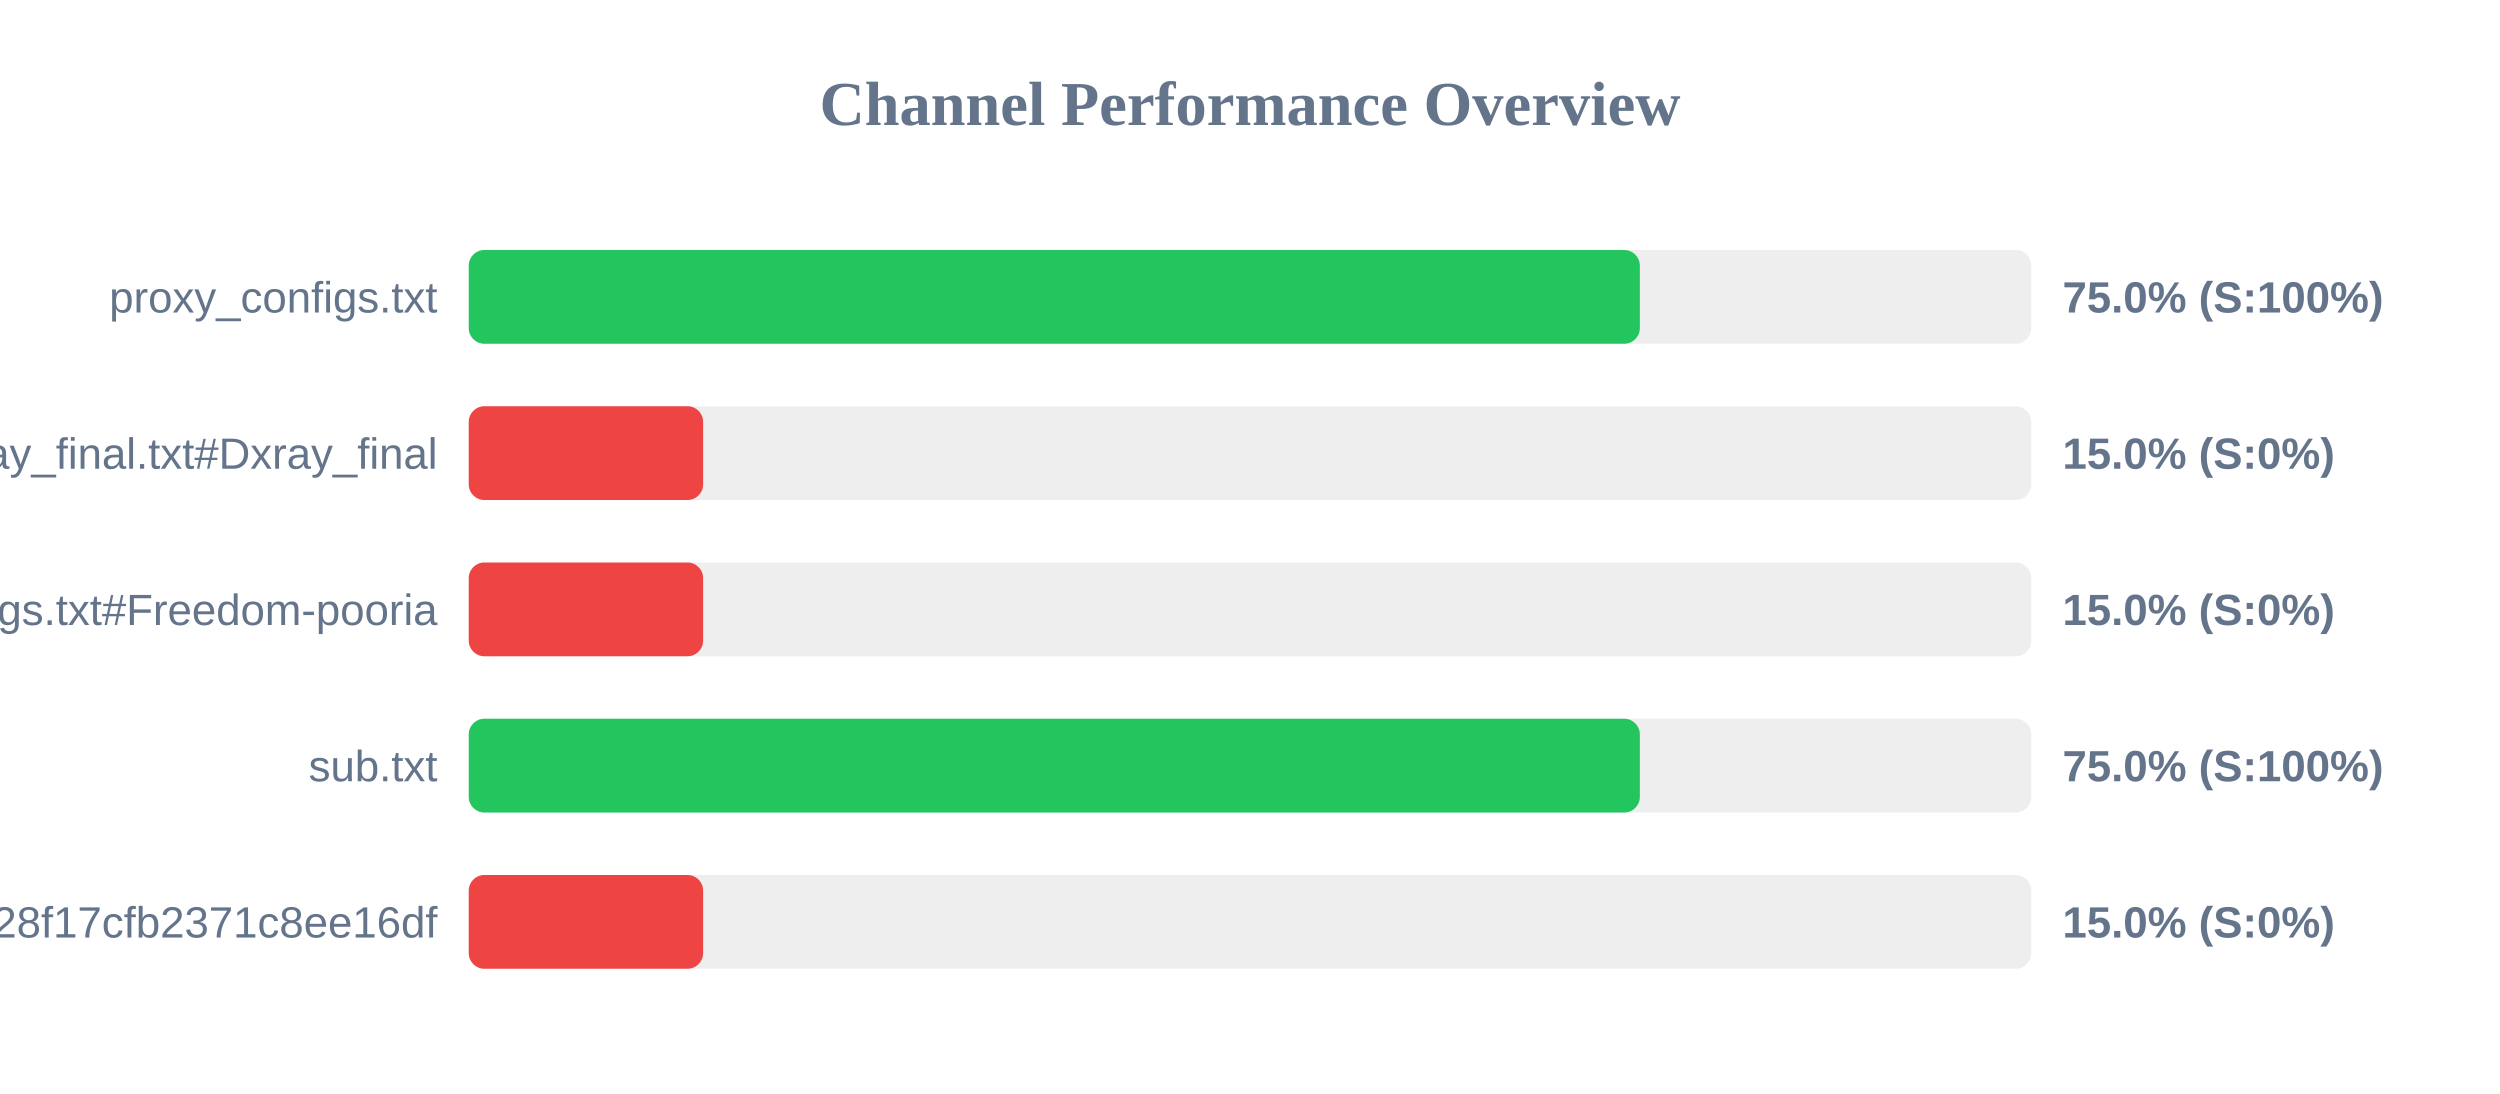
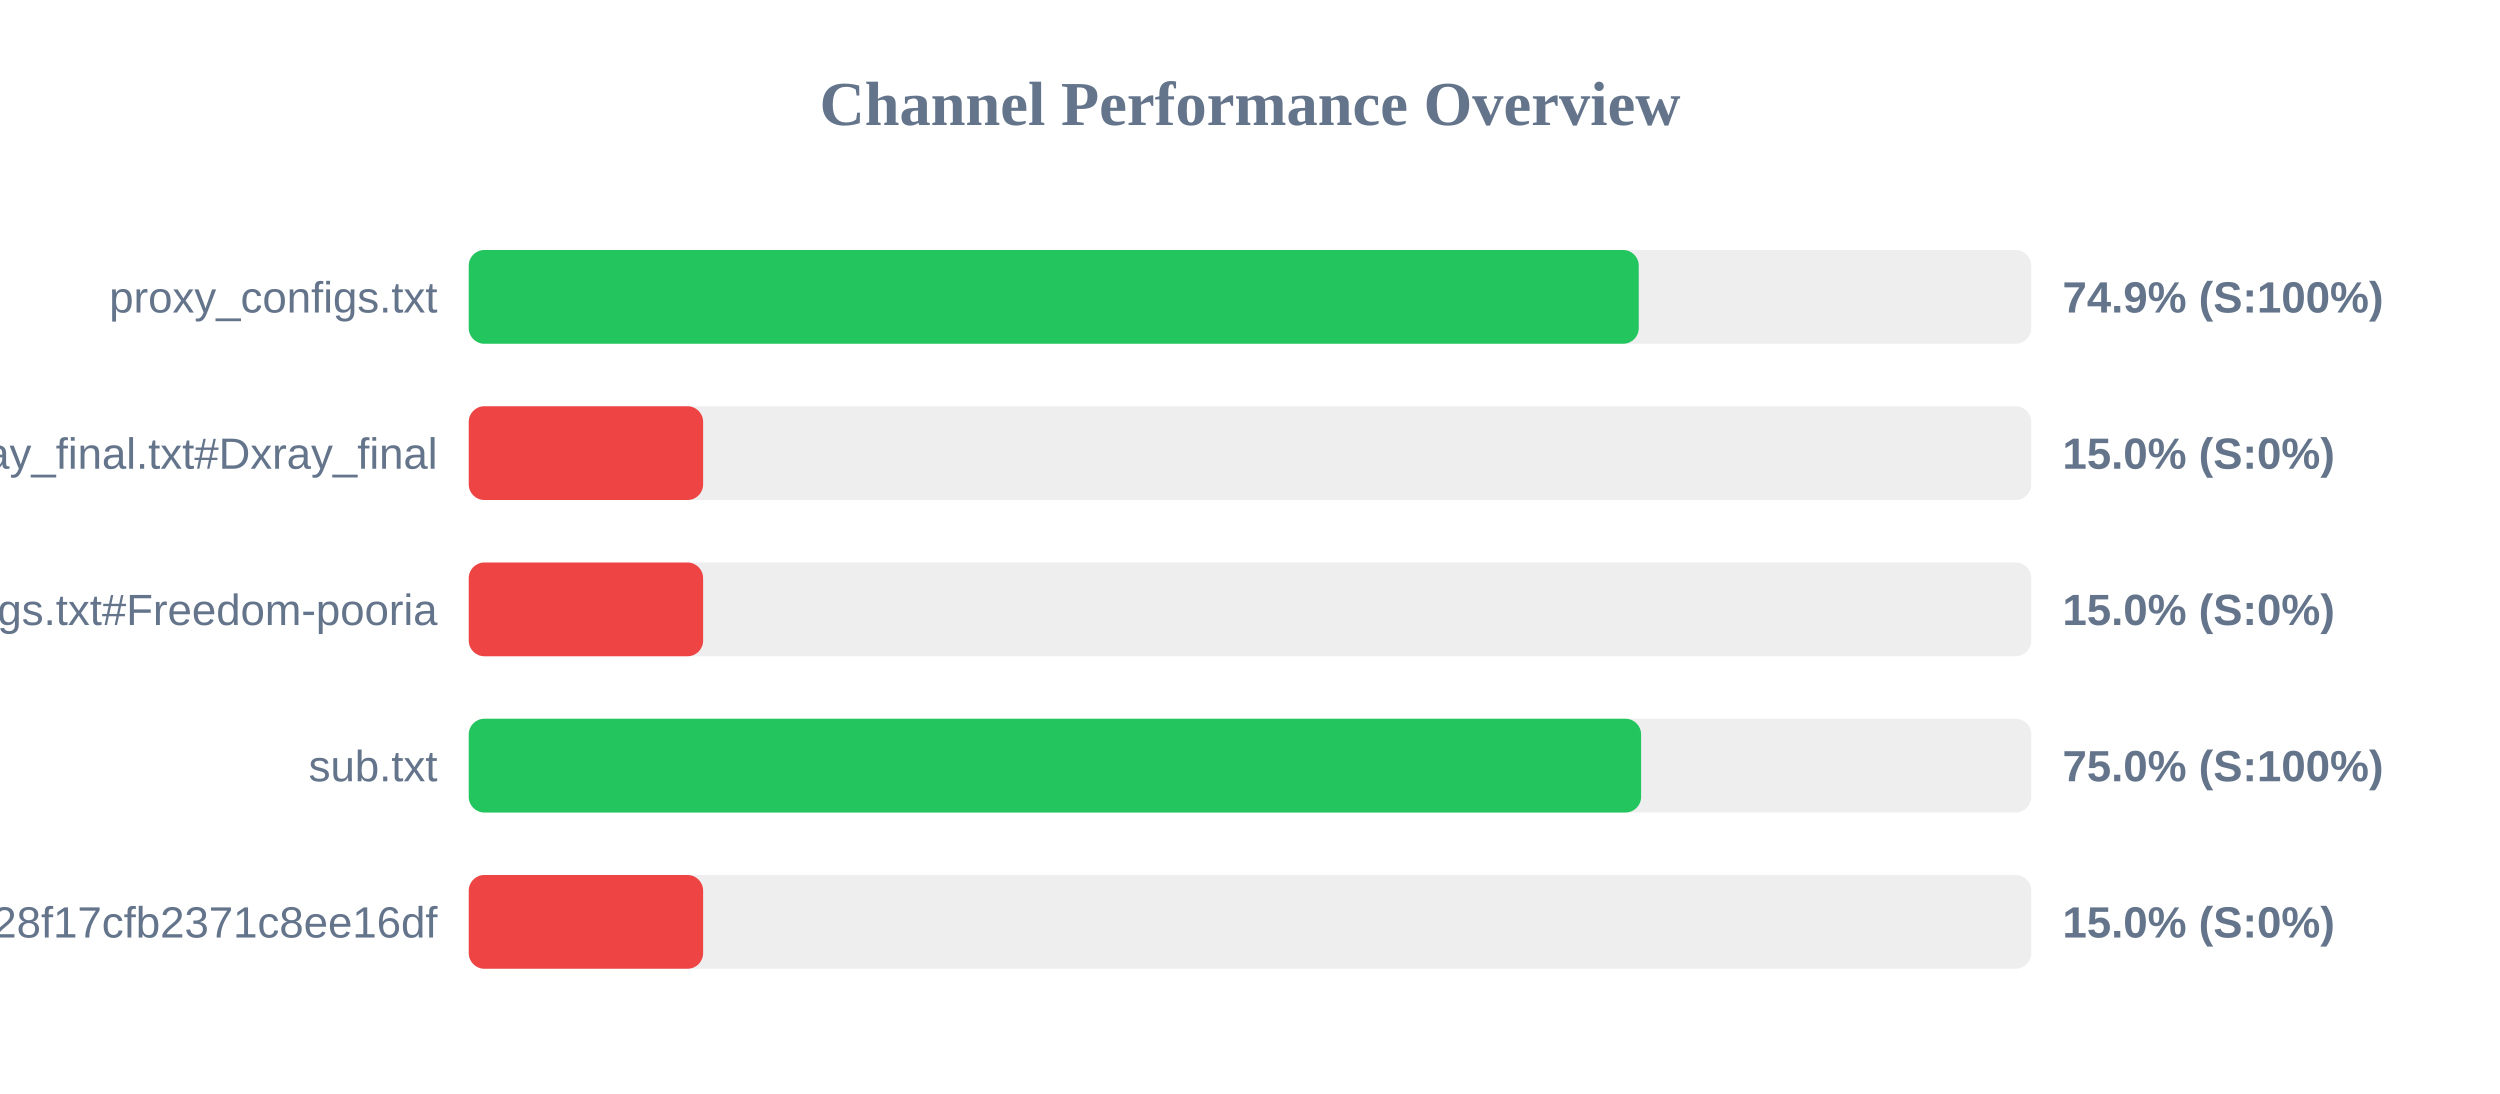
<svg xmlns="http://www.w3.org/2000/svg" width="800" height="350" version="1.1">
  <style>
        .row { font: 14px Arial; fill: #64748b; }
        .score { font: bold 14px Arial; fill: #64748b; }
    </style>
  <text x="400" y="40" text-anchor="middle" font-size="20px" font-weight="bold" fill="#64748b">Channel Performance Overview</text>
  <rect x="150" y="80" width="500" height="30" fill="#eee" rx="5" />
-   <rect x="150" y="80" width="374.75" height="30" fill="#22c55e" rx="5" />
+   <rect x="150" y="80" width="374.4" height="30" fill="#22c55e" rx="5" />
  <text x="140" y="100" text-anchor="end" class="row">proxy_configs.txt</text>
-   <text x="660" y="100" text-anchor="start" class="score">75.0% (S:100%)</text>
+   <text x="660" y="100" text-anchor="start" class="score">74.9% (S:100%)</text>
  <rect x="150" y="130" width="500" height="30" fill="#eee" rx="5" />
  <rect x="150" y="130" width="75.0" height="30" fill="#ef4444" rx="5" />
  <text x="140" y="150" text-anchor="end" class="row">xray_final.txt#Dxray_final</text>
  <text x="660" y="150" text-anchor="start" class="score">15.0% (S:0%)</text>
  <rect x="150" y="180" width="500" height="30" fill="#eee" rx="5" />
  <rect x="150" y="180" width="75.0" height="30" fill="#ef4444" rx="5" />
  <text x="140" y="200" text-anchor="end" class="row">v2ray_configs.txt#Freedom-pooria</text>
  <text x="660" y="200" text-anchor="start" class="score">15.0% (S:0%)</text>
  <rect x="150" y="230" width="500" height="30" fill="#eee" rx="5" />
-   <rect x="150" y="230" width="374.75" height="30" fill="#22c55e" rx="5" />
+   <rect x="150" y="230" width="375.15" height="30" fill="#22c55e" rx="5" />
  <text x="140" y="250" text-anchor="end" class="row">sub.txt</text>
  <text x="660" y="250" text-anchor="start" class="score">75.0% (S:100%)</text>
  <rect x="150" y="280" width="500" height="30" fill="#eee" rx="5" />
  <rect x="150" y="280" width="75.0" height="30" fill="#ef4444" rx="5" />
  <text x="140" y="300" text-anchor="end" class="row">?token=fedfed7b41b828f17cfb2371c8ee16df</text>
  <text x="660" y="300" text-anchor="start" class="score">15.0% (S:0%)</text>
</svg>
